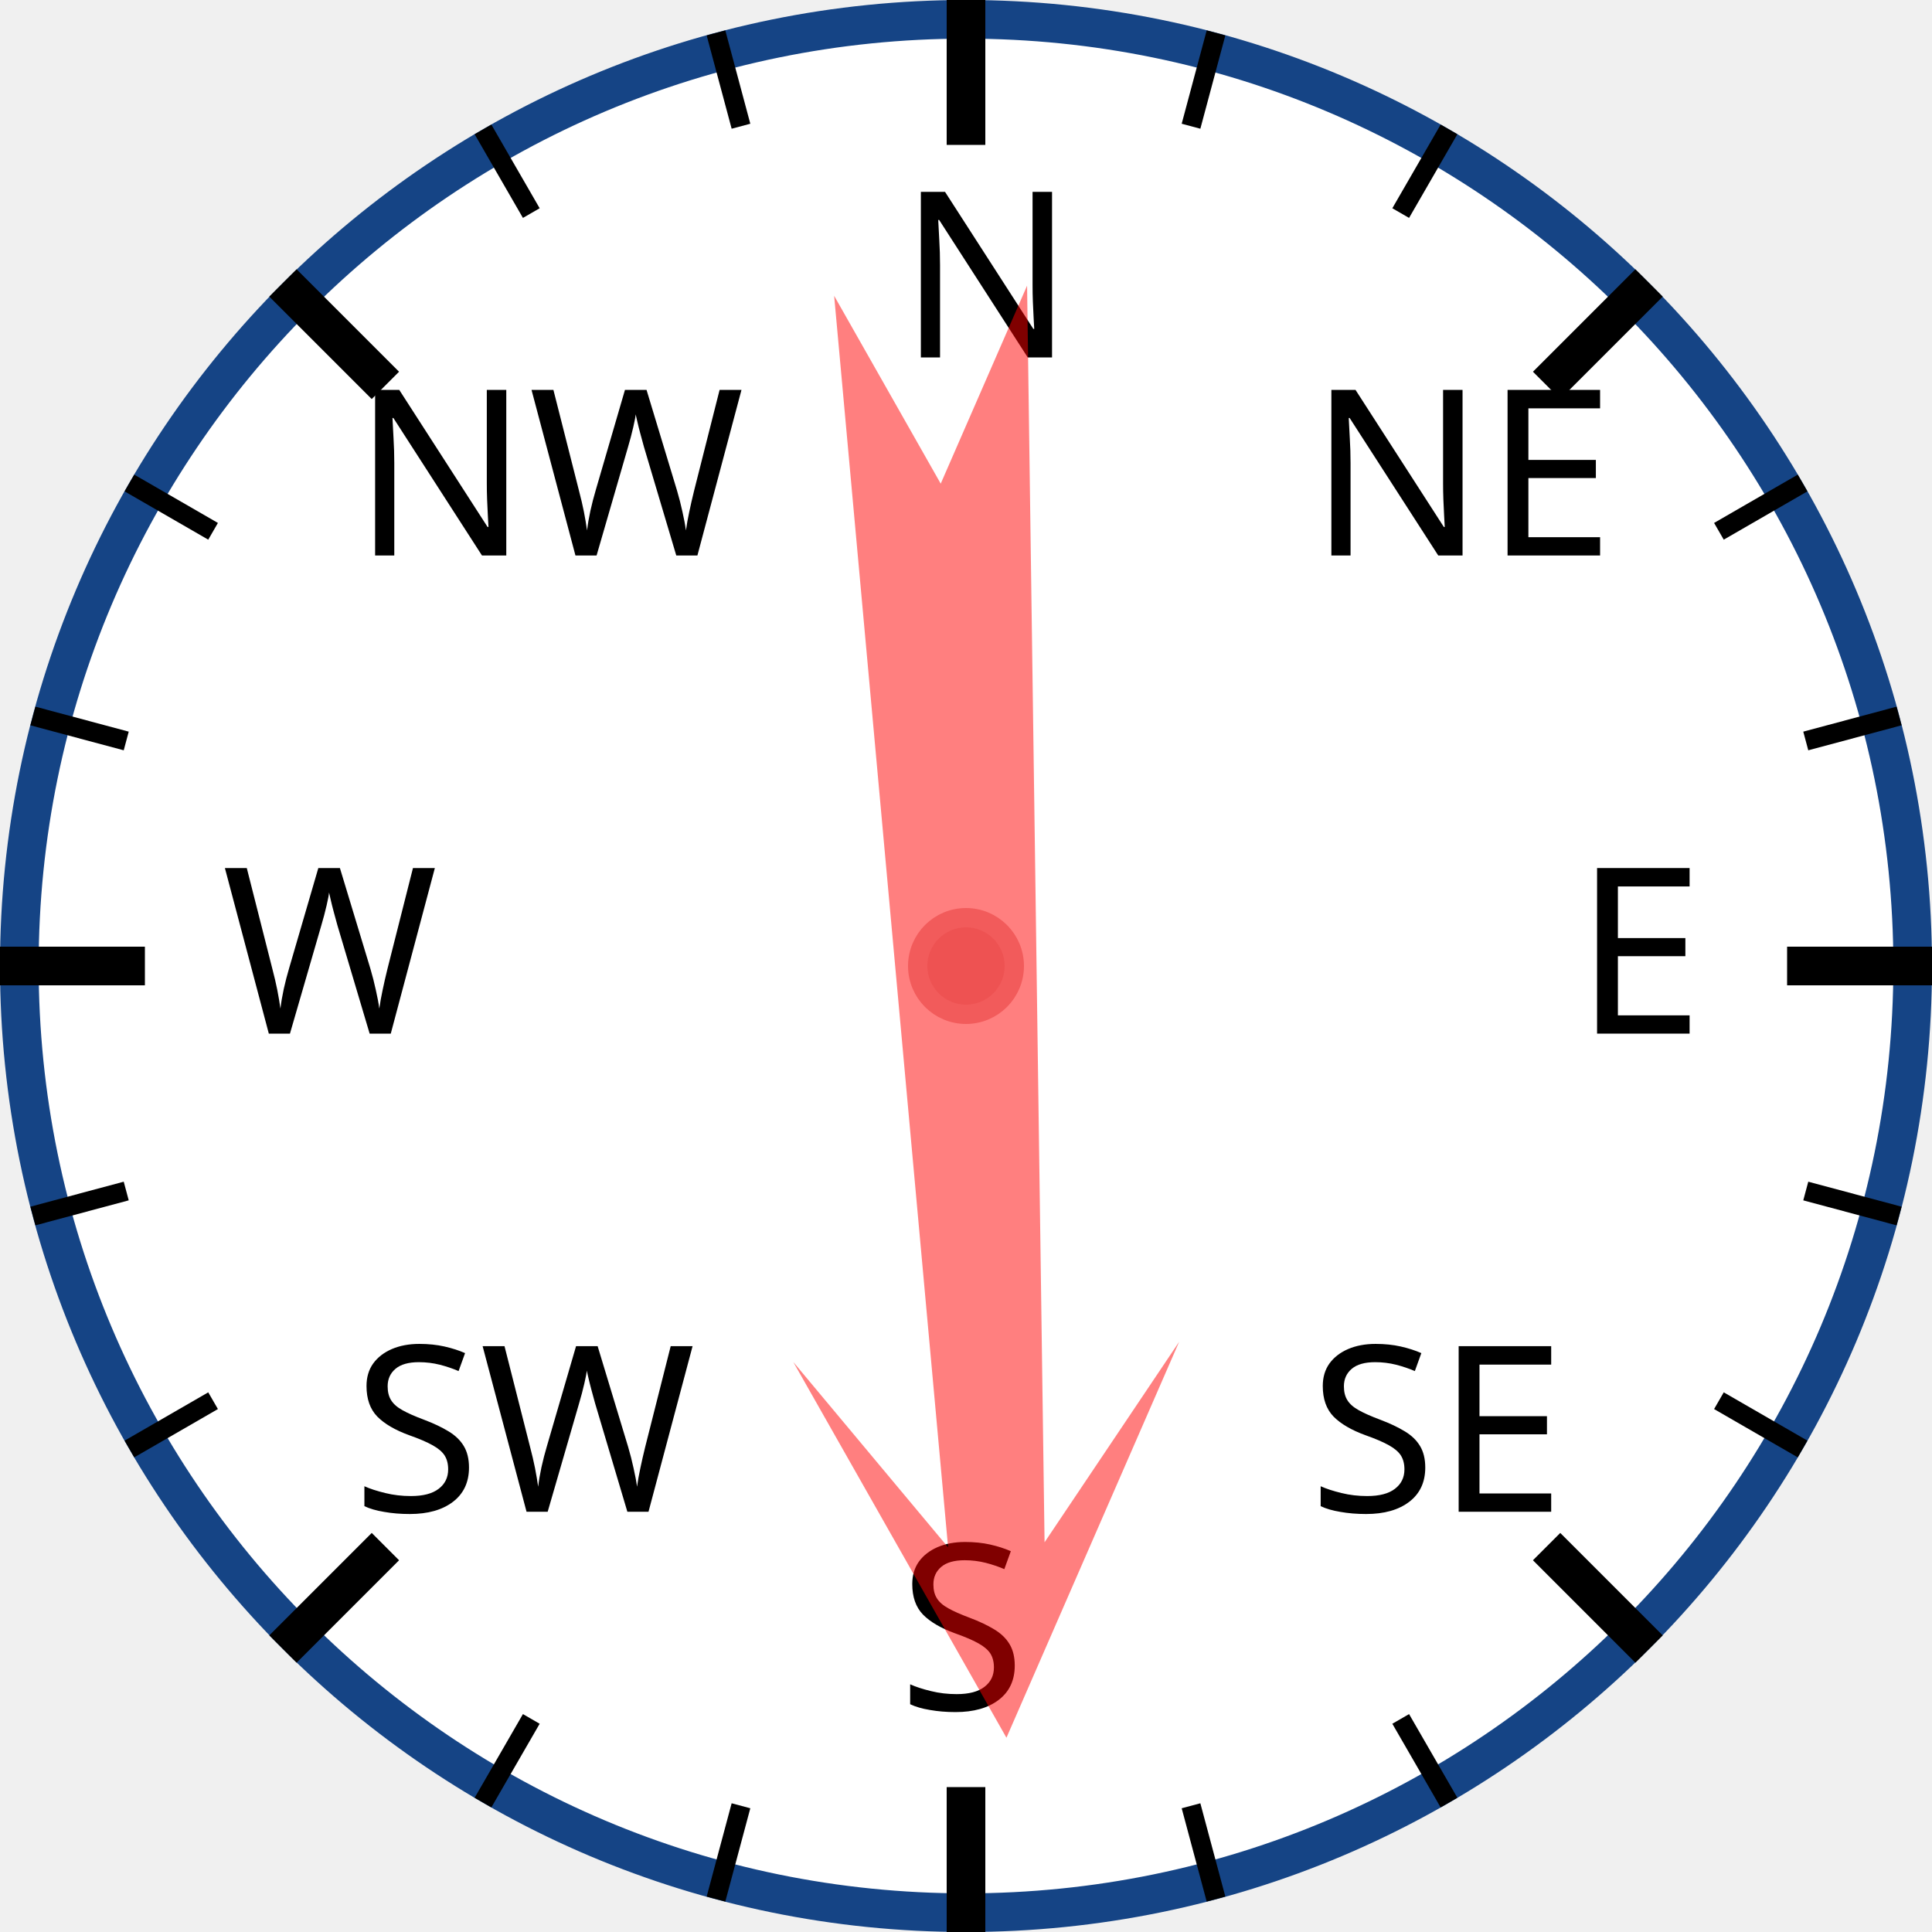
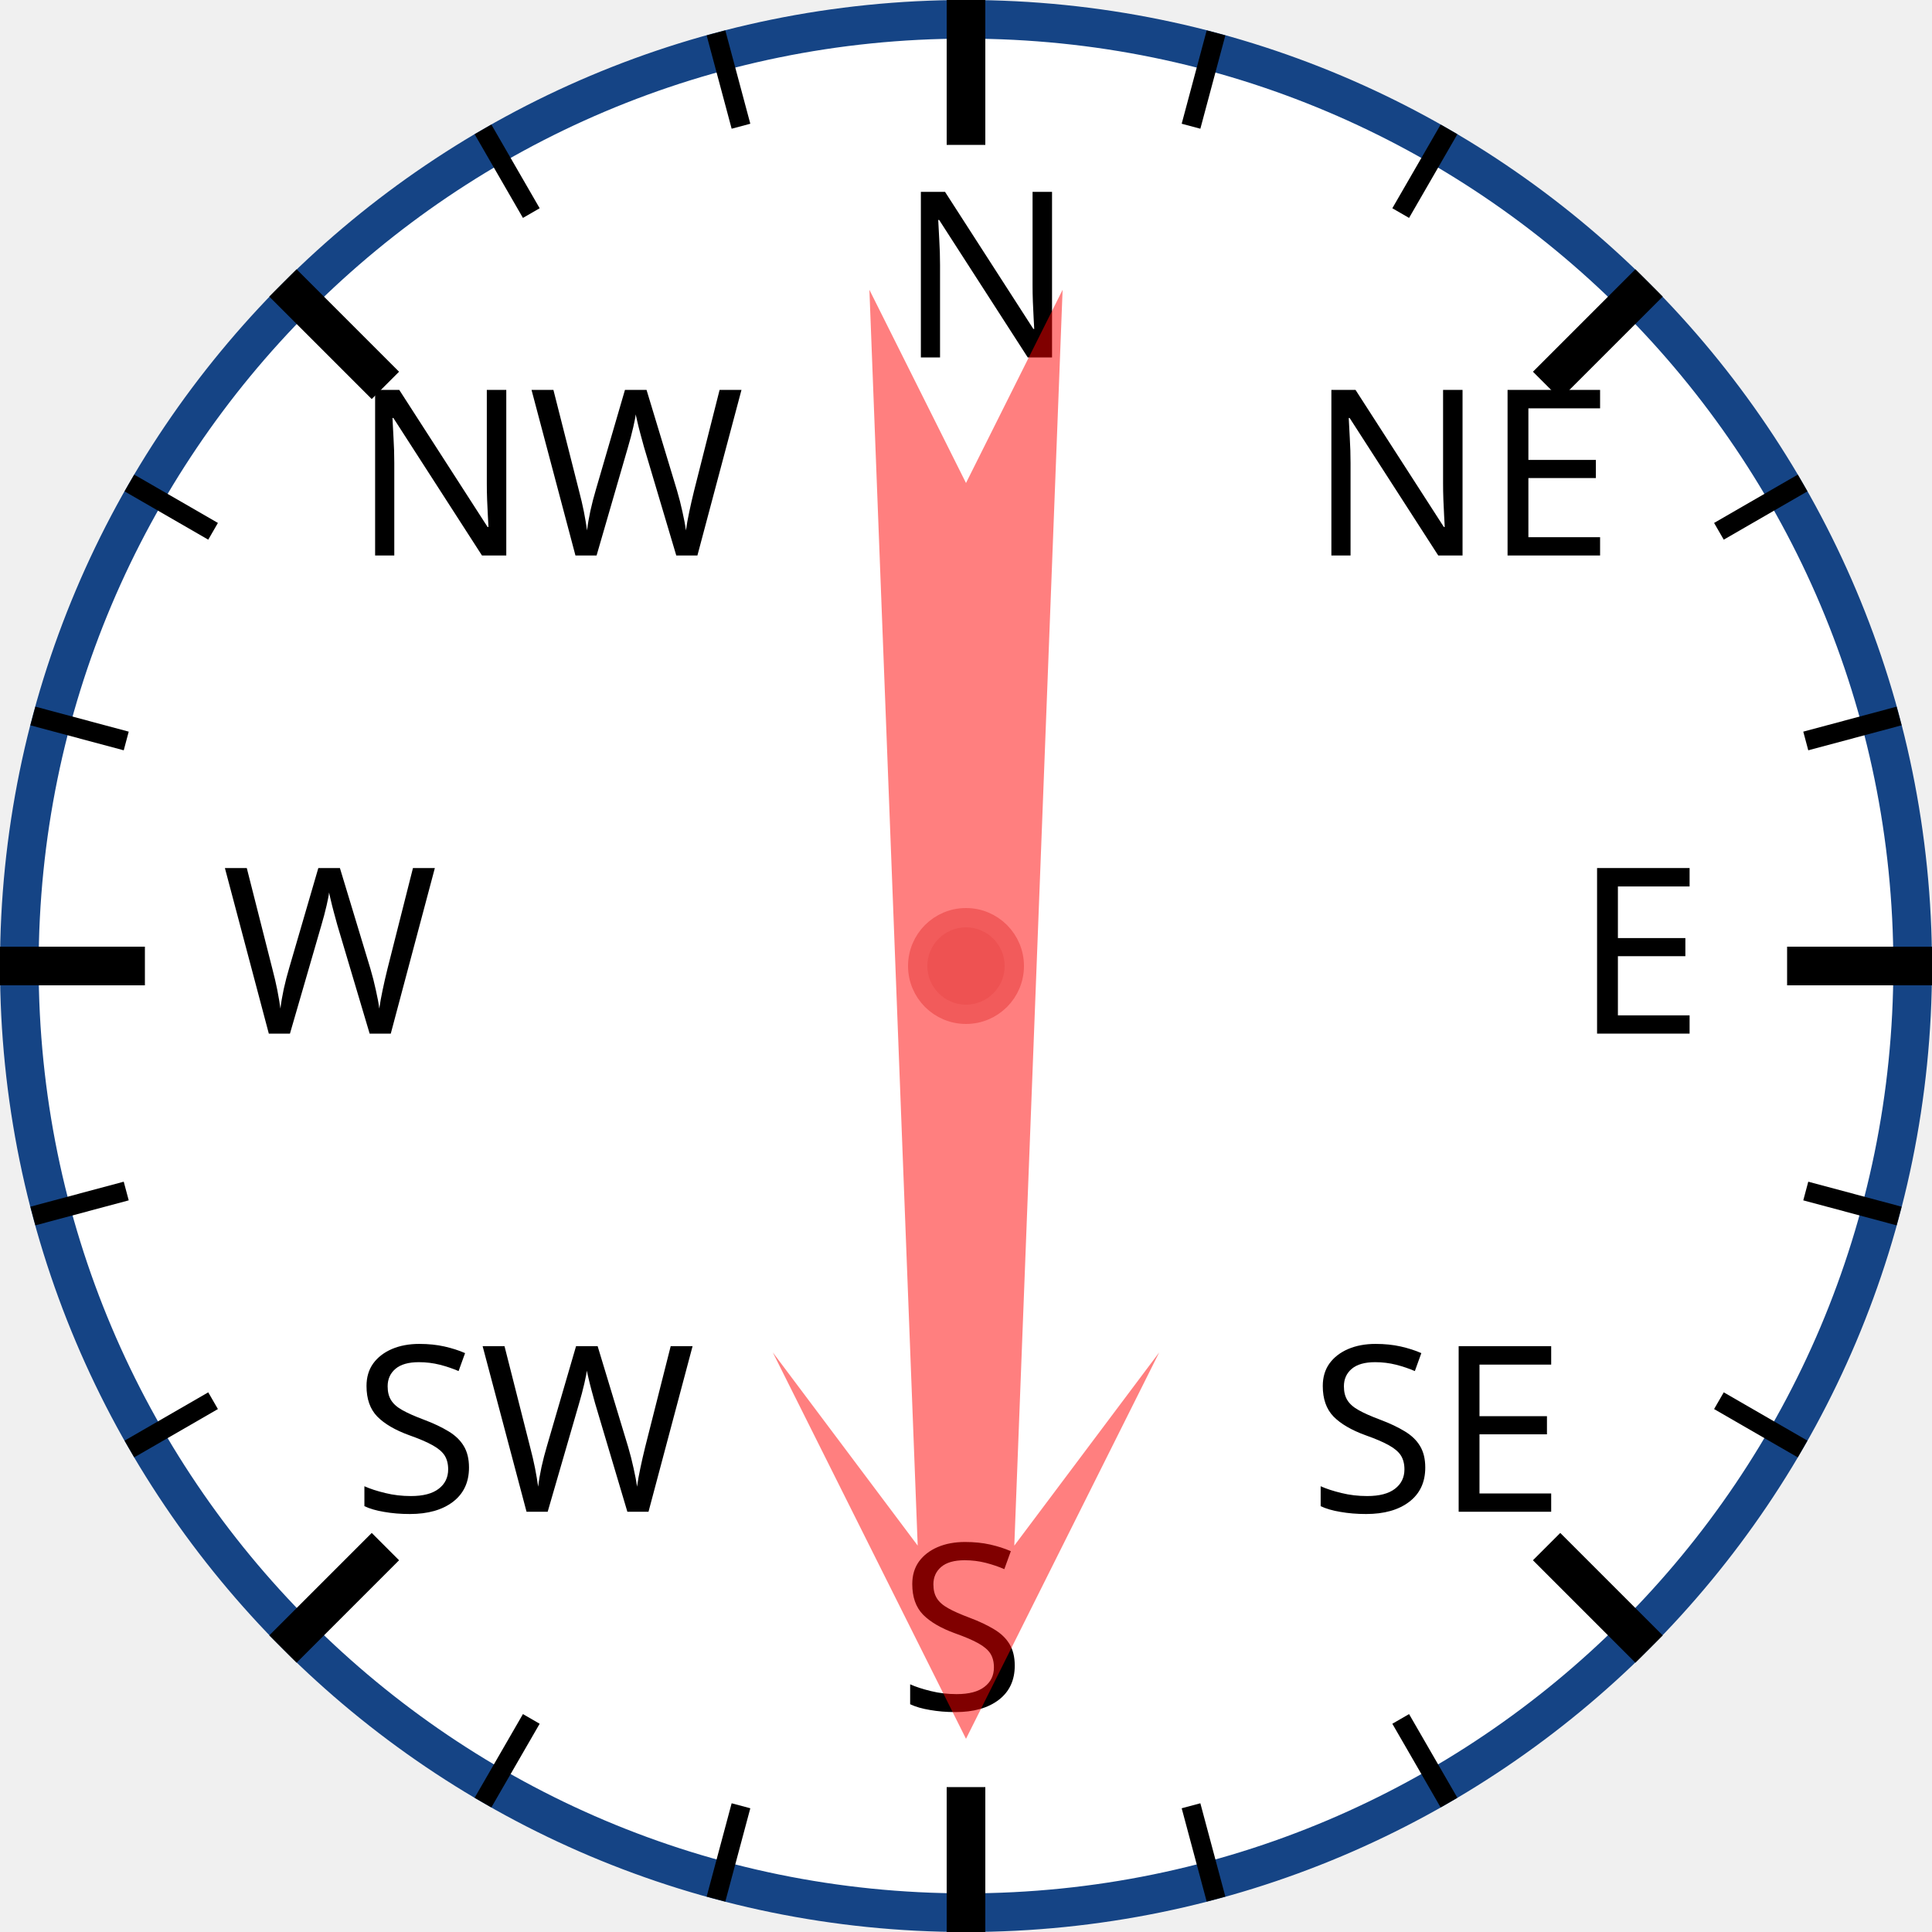
<svg xmlns="http://www.w3.org/2000/svg" width="120px" height="120px" viewBox="0 0 200 200">
  <circle cx="100" cy="100" r="98" style="fill: white; stroke: #154485; stroke-width: 4;" />
  <text x="93.0" y="37.0" style="font-family: sans-serif; font-size: 18pt;">N</text>
  <line x1="100.0" y1="0.0" x2="100.0" y2="15.0" style="stroke: black; stroke-width: 4;" />
  <line x1="74.118" y1="3.407" x2="76.706" y2="13.067" style="stroke: black; stroke-width: 2;" />
  <line x1="50" y1="13.397" x2="55" y2="22.058" style="stroke: black; stroke-width: 2;" />
  <text x="36.503" y="57.503" style="font-family: sans-serif; font-size: 18pt;">NW</text>
  <line x1="29.289" y1="29.289" x2="39.896" y2="39.896" style="stroke: black; stroke-width: 4;" />
  <line x1="13.397" y1="50" x2="22.058" y2="55" style="stroke: black; stroke-width: 2;" />
  <line x1="3.407" y1="74.118" x2="13.067" y2="76.706" style="stroke: black; stroke-width: 2;" />
  <text x="23.0" y="107.0" style="font-family: sans-serif; font-size: 18pt;">W</text>
  <line x1="0.0" y1="100.0" x2="15.0" y2="100.0" style="stroke: black; stroke-width: 4;" />
  <line x1="3.407" y1="125.882" x2="13.067" y2="123.294" style="stroke: black; stroke-width: 2;" />
  <line x1="13.397" y1="150" x2="22.058" y2="145" style="stroke: black; stroke-width: 2;" />
  <text x="36.503" y="156.497" style="font-family: sans-serif; font-size: 18pt;">SW</text>
  <line x1="29.289" y1="170.711" x2="39.896" y2="160.104" style="stroke: black; stroke-width: 4;" />
  <line x1="50" y1="186.603" x2="55" y2="177.942" style="stroke: black; stroke-width: 2;" />
  <line x1="74.118" y1="196.593" x2="76.706" y2="186.933" style="stroke: black; stroke-width: 2;" />
  <text x="93" y="177.0" style="font-family: sans-serif; font-size: 18pt;">S</text>
  <line x1="100" y1="200.0" x2="100" y2="185.0" style="stroke: black; stroke-width: 4;" />
  <line x1="125.882" y1="196.593" x2="123.294" y2="186.933" style="stroke: black; stroke-width: 2;" />
  <line x1="150.0" y1="186.603" x2="145.0" y2="177.942" style="stroke: black; stroke-width: 2;" />
  <text x="135.497" y="156.497" style="font-family: sans-serif; font-size: 18pt;">SE</text>
  <line x1="170.711" y1="170.711" x2="160.104" y2="160.104" style="stroke: black; stroke-width: 4;" />
  <line x1="186.603" y1="150" x2="177.942" y2="145" style="stroke: black; stroke-width: 2;" />
  <line x1="196.593" y1="125.882" x2="186.933" y2="123.294" style="stroke: black; stroke-width: 2;" />
  <text x="163.0" y="107" style="font-family: sans-serif; font-size: 18pt;">E</text>
  <line x1="200.0" y1="100" x2="185.0" y2="100" style="stroke: black; stroke-width: 4;" />
  <line x1="196.593" y1="74.118" x2="186.933" y2="76.706" style="stroke: black; stroke-width: 2;" />
  <line x1="186.603" y1="50" x2="177.942" y2="55" style="stroke: black; stroke-width: 2;" />
  <text x="135.497" y="57.503" style="font-family: sans-serif; font-size: 18pt;">NE</text>
  <line x1="170.711" y1="29.289" x2="160.104" y2="39.896" style="stroke: black; stroke-width: 4;" />
  <line x1="150" y1="13.397" x2="145" y2="22.058" style="stroke: black; stroke-width: 2;" />
  <line x1="125.882" y1="3.407" x2="123.294" y2="13.067" style="stroke: black; stroke-width: 2;" />
-   <polygon points="100 20 120 60 105 40 110 170 100 150 90 170 95 40 80 60" style="fill: red; fill-opacity: 0.5;" transform="rotate(177,100,100)" />
+   <polygon points="100 20 120 60 105 40 110 170 100 150 90 170 95 40 80 60" style="fill: red; fill-opacity: 0.5;" transform="rotate(180,100,100)" />
  <circle cx="100" cy="100" r="5" style="fill: #EE5252; stroke: #F25B5B; stroke-width: 2;" />
</svg>
